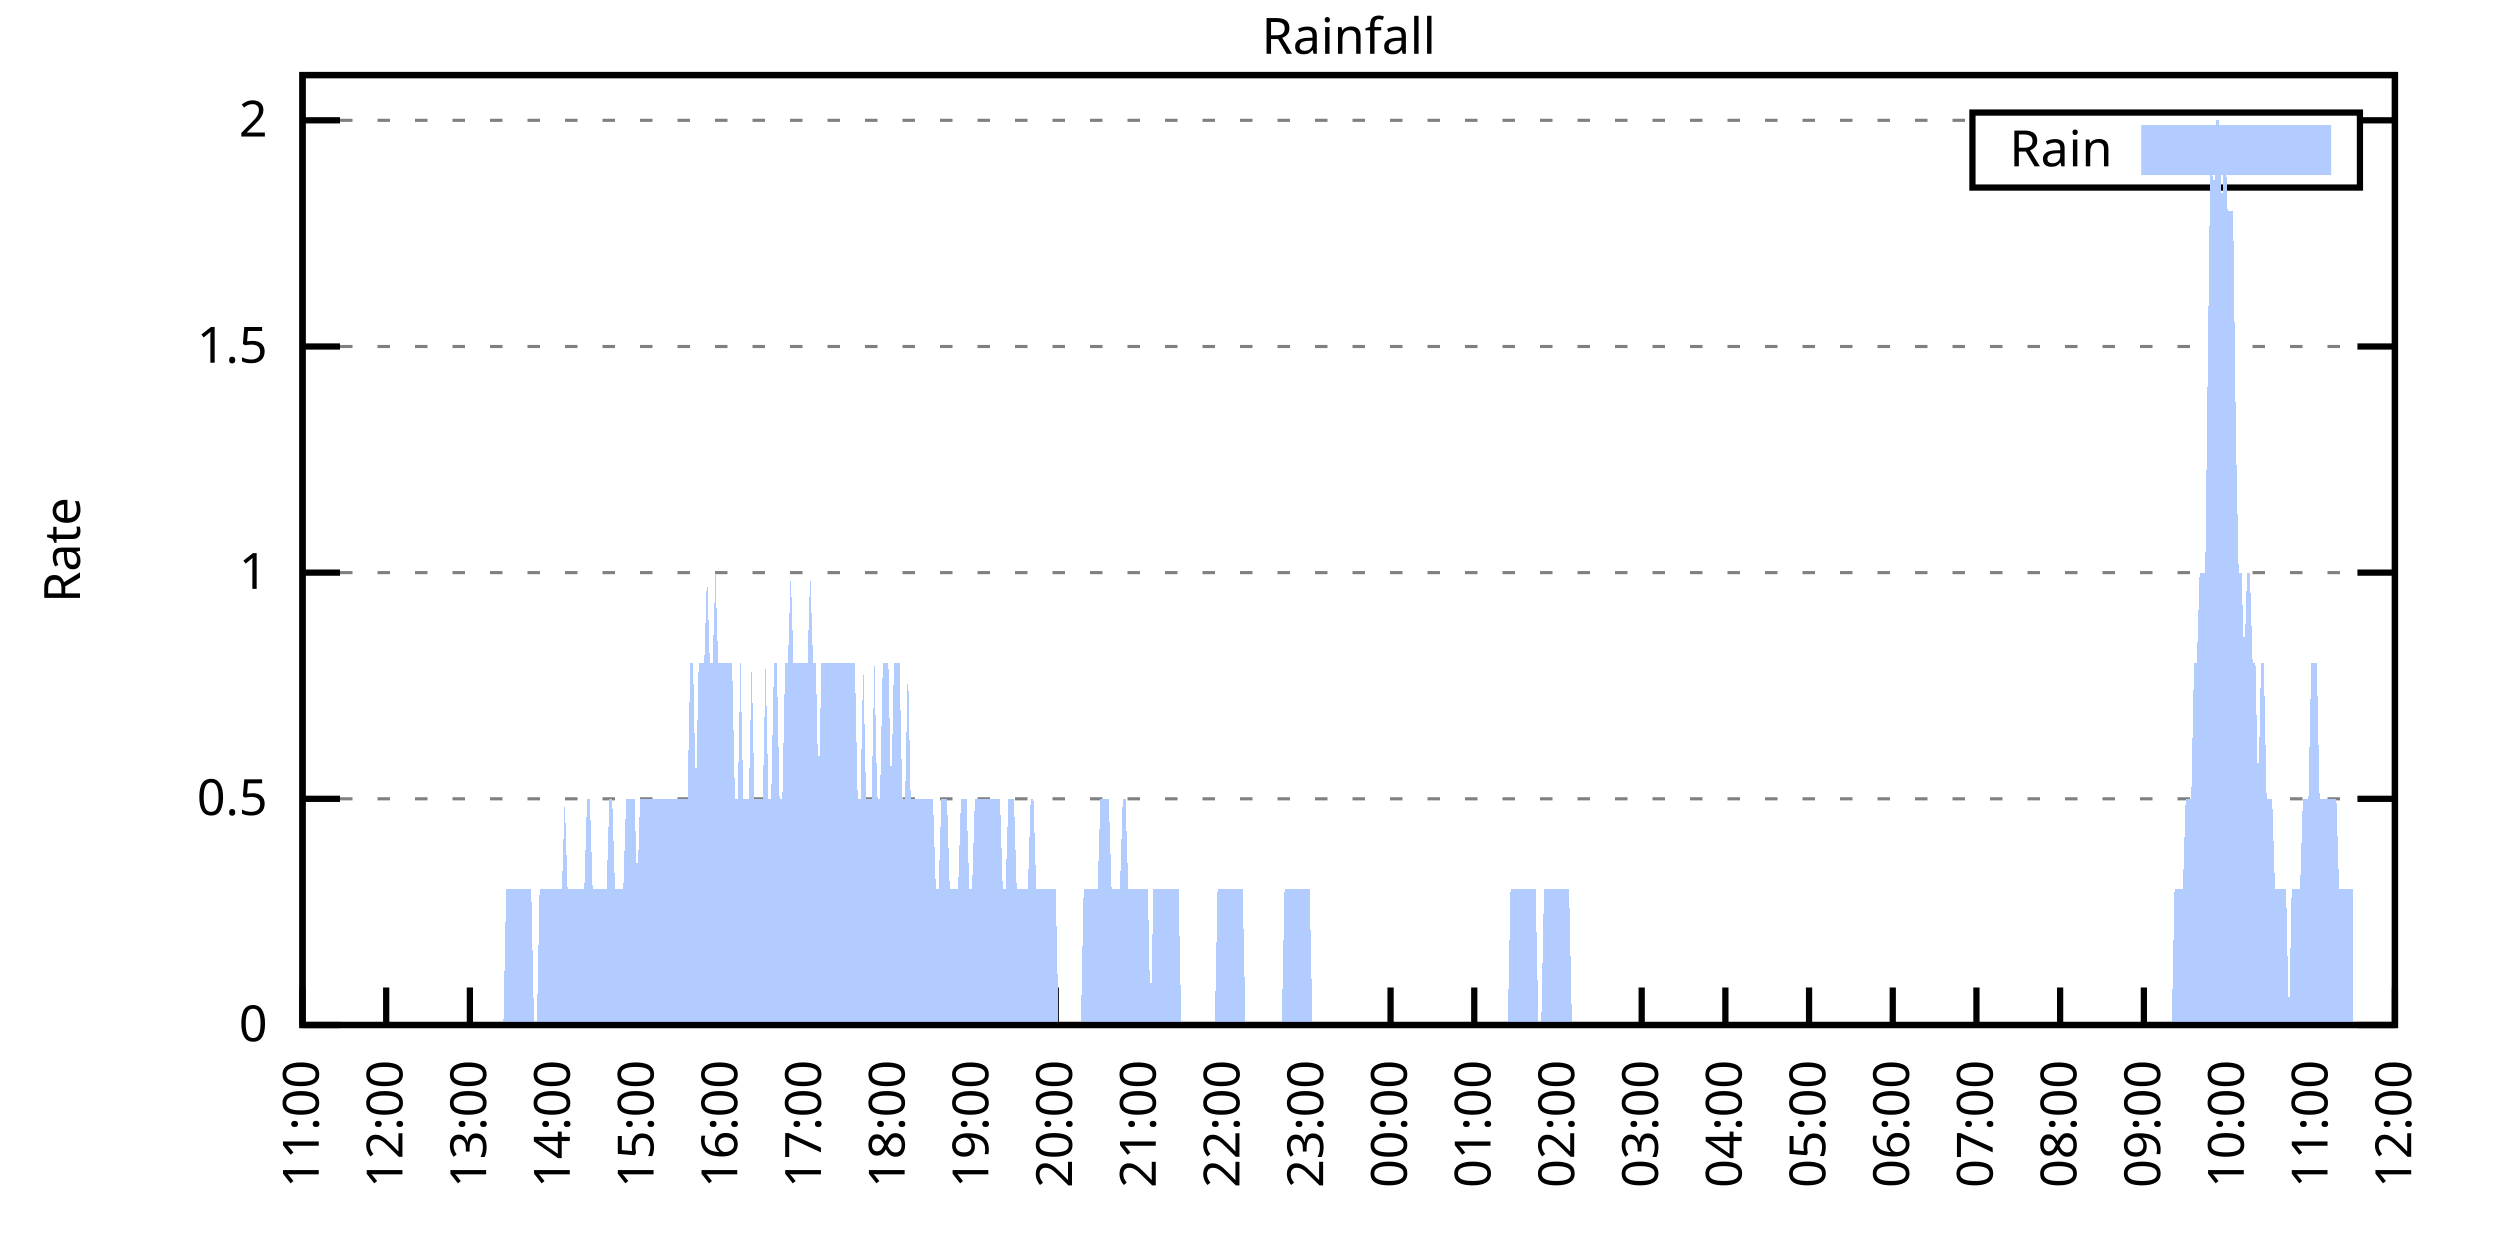
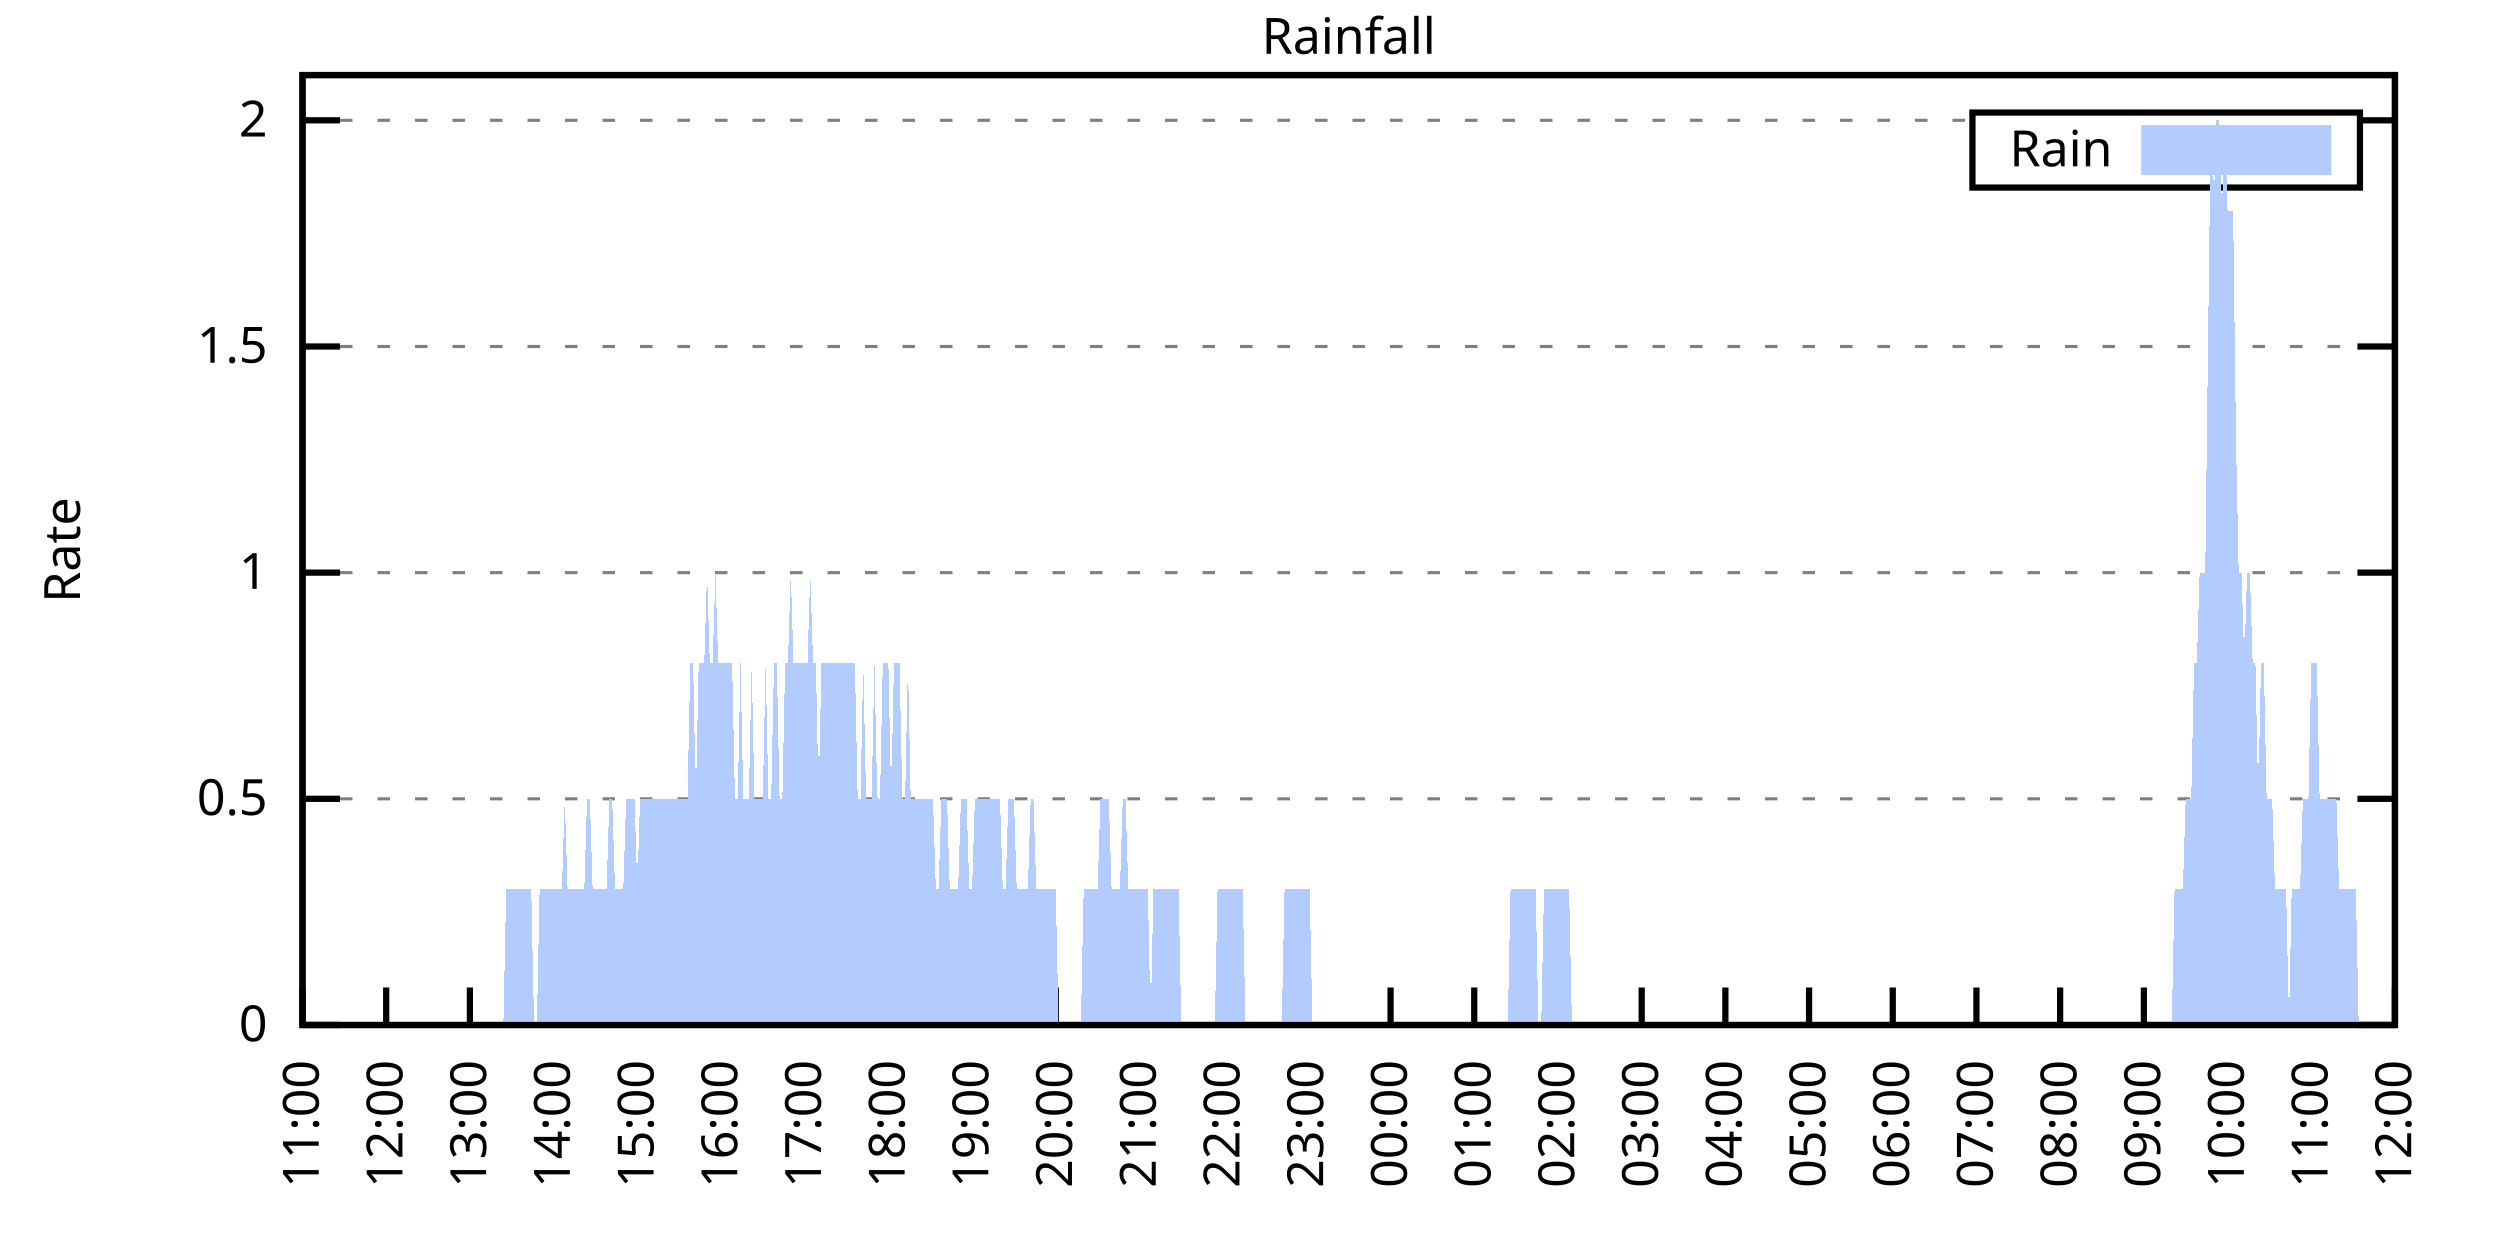
<svg xmlns="http://www.w3.org/2000/svg" xmlns:xlink="http://www.w3.org/1999/xlink" width="400" height="200" viewBox="0 0 400 200">
  <g id="gnuplot_canvas">
    <rect x="0" y="0" width="400" height="200" fill="none" />
    <defs>
      <circle id="gpDot" r="0.5" stroke-width="0.5" stroke="currentColor" />
      <path id="gpPt0" stroke-width="0.333" stroke="currentColor" d="M-1,0 h2 M0,-1 v2" />
      <path id="gpPt1" stroke-width="0.333" stroke="currentColor" d="M-1,-1 L1,1 M1,-1 L-1,1" />
      <path id="gpPt2" stroke-width="0.333" stroke="currentColor" d="M-1,0 L1,0 M0,-1 L0,1 M-1,-1 L1,1 M-1,1 L1,-1" />
      <rect id="gpPt3" stroke-width="0.333" stroke="currentColor" x="-1" y="-1" width="2" height="2" />
      <rect id="gpPt4" stroke-width="0.333" stroke="currentColor" fill="currentColor" x="-1" y="-1" width="2" height="2" />
      <circle id="gpPt5" stroke-width="0.333" stroke="currentColor" cx="0" cy="0" r="1" />
      <use xlink:href="#gpPt5" id="gpPt6" fill="currentColor" stroke="none" />
      <path id="gpPt7" stroke-width="0.333" stroke="currentColor" d="M0,-1.33 L-1.33,0.67 L1.33,0.67 z" />
      <use xlink:href="#gpPt7" id="gpPt8" fill="currentColor" stroke="none" />
      <use xlink:href="#gpPt7" id="gpPt9" stroke="currentColor" transform="rotate(180)" />
      <use xlink:href="#gpPt9" id="gpPt10" fill="currentColor" stroke="none" />
      <use xlink:href="#gpPt3" id="gpPt11" stroke="currentColor" transform="rotate(45)" />
      <use xlink:href="#gpPt11" id="gpPt12" fill="currentColor" stroke="none" />
      <path id="gpPt13" stroke-width="0.333" stroke="currentColor" d="M0,1.330 L1.265,0.411 L0.782,-1.067 L-0.782,-1.076 L-1.265,0.411 z" />
      <use xlink:href="#gpPt13" id="gpPt14" fill="currentColor" stroke="none" />
      <filter id="textbox" filterUnits="objectBoundingBox" x="0" y="0" height="1" width="1">
        <feFlood flood-color="white" flood-opacity="1" result="bgnd" />
        <feComposite in="SourceGraphic" in2="bgnd" operator="atop" />
      </filter>
      <filter id="greybox" filterUnits="objectBoundingBox" x="0" y="0" height="1" width="1">
        <feFlood flood-color="lightgrey" flood-opacity="1" result="grey" />
        <feComposite in="SourceGraphic" in2="grey" operator="atop" />
      </filter>
    </defs>
    <g fill="none" color="white" stroke="currentColor" stroke-width="1.00" stroke-linecap="butt" stroke-linejoin="miter">
</g>
    <g fill="none" color="black" stroke="currentColor" stroke-width="1.00" stroke-linecap="butt" stroke-linejoin="miter">
      <g stroke="none" shape-rendering="crispEdges">
        <polygon fill="rgb(255, 255, 255)" points="48.40,164.00 383.18,164.00 383.18,12.02 48.40,12.02 " />
      </g>
    </g>
    <g fill="none" color="black" stroke="currentColor" stroke-width="1.00" stroke-linecap="butt" stroke-linejoin="miter">
</g>
    <g fill="none" color="black" stroke="black" stroke-width="0.50" stroke-linecap="butt" stroke-linejoin="miter">
</g>
    <g fill="none" color="gray" stroke="currentColor" stroke-width="0.50" stroke-linecap="butt" stroke-linejoin="miter">
      <path stroke="gray" stroke-dasharray="2,4" class="gridline" d="M48.40,164.00 L383.19,164.00  " />
    </g>
    <g fill="none" color="gray" stroke="gray" stroke-width="1.00" stroke-linecap="butt" stroke-linejoin="miter">
</g>
    <g fill="none" color="black" stroke="currentColor" stroke-width="1.00" stroke-linecap="butt" stroke-linejoin="miter">
      <path stroke="black" d="M48.40,164.00 L54.40,164.00 M383.19,164.00 L377.19,164.00  " />
      <g transform="translate(42.80,166.60)" stroke="none" fill="black" font-family="Sans" font-size="8.00" text-anchor="end">
        <text>
          <tspan font-family="Sans"> 0</tspan>
        </text>
      </g>
    </g>
    <g fill="none" color="black" stroke="currentColor" stroke-width="1.00" stroke-linecap="butt" stroke-linejoin="miter">
</g>
    <g fill="none" color="black" stroke="black" stroke-width="0.50" stroke-linecap="butt" stroke-linejoin="miter">
</g>
    <g fill="none" color="gray" stroke="currentColor" stroke-width="0.50" stroke-linecap="butt" stroke-linejoin="miter">
      <path stroke="gray" stroke-dasharray="2,4" class="gridline" d="M48.40,127.81 L383.19,127.81  " />
    </g>
    <g fill="none" color="gray" stroke="gray" stroke-width="1.00" stroke-linecap="butt" stroke-linejoin="miter">
</g>
    <g fill="none" color="black" stroke="currentColor" stroke-width="1.00" stroke-linecap="butt" stroke-linejoin="miter">
      <path stroke="black" d="M48.40,127.81 L54.40,127.81 M383.19,127.81 L377.19,127.81  " />
      <g transform="translate(42.80,130.41)" stroke="none" fill="black" font-family="Sans" font-size="8.00" text-anchor="end">
        <text>
          <tspan font-family="Sans"> 0.5</tspan>
        </text>
      </g>
    </g>
    <g fill="none" color="black" stroke="currentColor" stroke-width="1.00" stroke-linecap="butt" stroke-linejoin="miter">
</g>
    <g fill="none" color="black" stroke="black" stroke-width="0.50" stroke-linecap="butt" stroke-linejoin="miter">
</g>
    <g fill="none" color="gray" stroke="currentColor" stroke-width="0.50" stroke-linecap="butt" stroke-linejoin="miter">
      <path stroke="gray" stroke-dasharray="2,4" class="gridline" d="M48.40,91.62 L383.19,91.62  " />
    </g>
    <g fill="none" color="gray" stroke="gray" stroke-width="1.00" stroke-linecap="butt" stroke-linejoin="miter">
</g>
    <g fill="none" color="black" stroke="currentColor" stroke-width="1.00" stroke-linecap="butt" stroke-linejoin="miter">
      <path stroke="black" d="M48.40,91.62 L54.40,91.62 M383.19,91.62 L377.19,91.62  " />
      <g transform="translate(42.80,94.22)" stroke="none" fill="black" font-family="Sans" font-size="8.00" text-anchor="end">
        <text>
          <tspan font-family="Sans"> 1</tspan>
        </text>
      </g>
    </g>
    <g fill="none" color="black" stroke="currentColor" stroke-width="1.00" stroke-linecap="butt" stroke-linejoin="miter">
</g>
    <g fill="none" color="black" stroke="black" stroke-width="0.50" stroke-linecap="butt" stroke-linejoin="miter">
</g>
    <g fill="none" color="gray" stroke="currentColor" stroke-width="0.50" stroke-linecap="butt" stroke-linejoin="miter">
      <path stroke="gray" stroke-dasharray="2,4" class="gridline" d="M48.40,55.44 L383.19,55.44  " />
    </g>
    <g fill="none" color="gray" stroke="gray" stroke-width="1.00" stroke-linecap="butt" stroke-linejoin="miter">
</g>
    <g fill="none" color="black" stroke="currentColor" stroke-width="1.00" stroke-linecap="butt" stroke-linejoin="miter">
      <path stroke="black" d="M48.40,55.44 L54.40,55.44 M383.19,55.44 L377.19,55.44  " />
      <g transform="translate(42.80,58.04)" stroke="none" fill="black" font-family="Sans" font-size="8.00" text-anchor="end">
        <text>
          <tspan font-family="Sans"> 1.5</tspan>
        </text>
      </g>
    </g>
    <g fill="none" color="black" stroke="currentColor" stroke-width="1.00" stroke-linecap="butt" stroke-linejoin="miter">
</g>
    <g fill="none" color="black" stroke="black" stroke-width="0.50" stroke-linecap="butt" stroke-linejoin="miter">
</g>
    <g fill="none" color="gray" stroke="currentColor" stroke-width="0.50" stroke-linecap="butt" stroke-linejoin="miter">
      <path stroke="gray" stroke-dasharray="2,4" class="gridline" d="M48.40,19.25 L315.59,19.25 M377.59,19.25 L383.19,19.25  " />
    </g>
    <g fill="none" color="gray" stroke="gray" stroke-width="1.00" stroke-linecap="butt" stroke-linejoin="miter">
</g>
    <g fill="none" color="black" stroke="currentColor" stroke-width="1.00" stroke-linecap="butt" stroke-linejoin="miter">
      <path stroke="black" d="M48.40,19.25 L54.40,19.25 M383.19,19.25 L377.19,19.25  " />
      <g transform="translate(42.80,21.85)" stroke="none" fill="black" font-family="Sans" font-size="8.00" text-anchor="end">
        <text>
          <tspan font-family="Sans"> 2</tspan>
        </text>
      </g>
    </g>
    <g fill="none" color="black" stroke="currentColor" stroke-width="1.00" stroke-linecap="butt" stroke-linejoin="miter">
      <path stroke="black" d="M48.40,164.00 L48.40,158.00  " />
      <g transform="translate(51.00,169.60) rotate(270.00)" stroke="none" fill="black" font-family="Sans" font-size="8.00" text-anchor="end">
        <text>
          <tspan font-family="Sans">11:00</tspan>
        </text>
      </g>
    </g>
    <g fill="none" color="black" stroke="currentColor" stroke-width="1.00" stroke-linecap="butt" stroke-linejoin="miter">
      <path stroke="black" d="M61.79,164.00 L61.79,158.00  " />
      <g transform="translate(64.39,169.60) rotate(270.00)" stroke="none" fill="black" font-family="Sans" font-size="8.00" text-anchor="end">
        <text>
          <tspan font-family="Sans">12:00</tspan>
        </text>
      </g>
    </g>
    <g fill="none" color="black" stroke="currentColor" stroke-width="1.00" stroke-linecap="butt" stroke-linejoin="miter">
      <path stroke="black" d="M75.18,164.00 L75.18,158.00  " />
      <g transform="translate(77.78,169.60) rotate(270.00)" stroke="none" fill="black" font-family="Sans" font-size="8.00" text-anchor="end">
        <text>
          <tspan font-family="Sans">13:00</tspan>
        </text>
      </g>
    </g>
    <g fill="none" color="black" stroke="currentColor" stroke-width="1.00" stroke-linecap="butt" stroke-linejoin="miter">
      <path stroke="black" d="M88.57,164.00 L88.57,158.00  " />
      <g transform="translate(91.17,169.60) rotate(270.00)" stroke="none" fill="black" font-family="Sans" font-size="8.00" text-anchor="end">
        <text>
          <tspan font-family="Sans">14:00</tspan>
        </text>
      </g>
    </g>
    <g fill="none" color="black" stroke="currentColor" stroke-width="1.00" stroke-linecap="butt" stroke-linejoin="miter">
      <path stroke="black" d="M101.97,164.00 L101.97,158.00  " />
      <g transform="translate(104.57,169.60) rotate(270.00)" stroke="none" fill="black" font-family="Sans" font-size="8.00" text-anchor="end">
        <text>
          <tspan font-family="Sans">15:00</tspan>
        </text>
      </g>
    </g>
    <g fill="none" color="black" stroke="currentColor" stroke-width="1.00" stroke-linecap="butt" stroke-linejoin="miter">
      <path stroke="black" d="M115.36,164.00 L115.36,158.00  " />
      <g transform="translate(117.96,169.60) rotate(270.00)" stroke="none" fill="black" font-family="Sans" font-size="8.00" text-anchor="end">
        <text>
          <tspan font-family="Sans">16:00</tspan>
        </text>
      </g>
    </g>
    <g fill="none" color="black" stroke="currentColor" stroke-width="1.00" stroke-linecap="butt" stroke-linejoin="miter">
      <path stroke="black" d="M128.75,164.00 L128.75,158.00  " />
      <g transform="translate(131.35,169.60) rotate(270.00)" stroke="none" fill="black" font-family="Sans" font-size="8.00" text-anchor="end">
        <text>
          <tspan font-family="Sans">17:00</tspan>
        </text>
      </g>
    </g>
    <g fill="none" color="black" stroke="currentColor" stroke-width="1.00" stroke-linecap="butt" stroke-linejoin="miter">
      <path stroke="black" d="M142.14,164.00 L142.14,158.00  " />
      <g transform="translate(144.74,169.60) rotate(270.00)" stroke="none" fill="black" font-family="Sans" font-size="8.00" text-anchor="end">
        <text>
          <tspan font-family="Sans">18:00</tspan>
        </text>
      </g>
    </g>
    <g fill="none" color="black" stroke="currentColor" stroke-width="1.00" stroke-linecap="butt" stroke-linejoin="miter">
      <path stroke="black" d="M155.53,164.00 L155.53,158.00  " />
      <g transform="translate(158.13,169.60) rotate(270.00)" stroke="none" fill="black" font-family="Sans" font-size="8.00" text-anchor="end">
        <text>
          <tspan font-family="Sans">19:00</tspan>
        </text>
      </g>
    </g>
    <g fill="none" color="black" stroke="currentColor" stroke-width="1.00" stroke-linecap="butt" stroke-linejoin="miter">
      <path stroke="black" d="M168.92,164.00 L168.92,158.00  " />
      <g transform="translate(171.52,169.60) rotate(270.00)" stroke="none" fill="black" font-family="Sans" font-size="8.00" text-anchor="end">
        <text>
          <tspan font-family="Sans">20:00</tspan>
        </text>
      </g>
    </g>
    <g fill="none" color="black" stroke="currentColor" stroke-width="1.00" stroke-linecap="butt" stroke-linejoin="miter">
      <path stroke="black" d="M182.32,164.00 L182.32,158.00  " />
      <g transform="translate(184.92,169.60) rotate(270.00)" stroke="none" fill="black" font-family="Sans" font-size="8.00" text-anchor="end">
        <text>
          <tspan font-family="Sans">21:00</tspan>
        </text>
      </g>
    </g>
    <g fill="none" color="black" stroke="currentColor" stroke-width="1.00" stroke-linecap="butt" stroke-linejoin="miter">
      <path stroke="black" d="M195.71,164.00 L195.71,158.00  " />
      <g transform="translate(198.31,169.60) rotate(270.00)" stroke="none" fill="black" font-family="Sans" font-size="8.00" text-anchor="end">
        <text>
          <tspan font-family="Sans">22:00</tspan>
        </text>
      </g>
    </g>
    <g fill="none" color="black" stroke="currentColor" stroke-width="1.00" stroke-linecap="butt" stroke-linejoin="miter">
      <path stroke="black" d="M209.10,164.00 L209.10,158.00  " />
      <g transform="translate(211.70,169.60) rotate(270.00)" stroke="none" fill="black" font-family="Sans" font-size="8.00" text-anchor="end">
        <text>
          <tspan font-family="Sans">23:00</tspan>
        </text>
      </g>
    </g>
    <g fill="none" color="black" stroke="currentColor" stroke-width="1.00" stroke-linecap="butt" stroke-linejoin="miter">
      <path stroke="black" d="M222.49,164.00 L222.49,158.00  " />
      <g transform="translate(225.09,169.60) rotate(270.00)" stroke="none" fill="black" font-family="Sans" font-size="8.00" text-anchor="end">
        <text>
          <tspan font-family="Sans">00:00</tspan>
        </text>
      </g>
    </g>
    <g fill="none" color="black" stroke="currentColor" stroke-width="1.00" stroke-linecap="butt" stroke-linejoin="miter">
      <path stroke="black" d="M235.88,164.00 L235.88,158.00  " />
      <g transform="translate(238.48,169.60) rotate(270.00)" stroke="none" fill="black" font-family="Sans" font-size="8.00" text-anchor="end">
        <text>
          <tspan font-family="Sans">01:00</tspan>
        </text>
      </g>
    </g>
    <g fill="none" color="black" stroke="currentColor" stroke-width="1.00" stroke-linecap="butt" stroke-linejoin="miter">
      <path stroke="black" d="M249.27,164.00 L249.27,158.00  " />
      <g transform="translate(251.87,169.60) rotate(270.00)" stroke="none" fill="black" font-family="Sans" font-size="8.00" text-anchor="end">
        <text>
          <tspan font-family="Sans">02:00</tspan>
        </text>
      </g>
    </g>
    <g fill="none" color="black" stroke="currentColor" stroke-width="1.00" stroke-linecap="butt" stroke-linejoin="miter">
      <path stroke="black" d="M262.67,164.00 L262.67,158.00  " />
      <g transform="translate(265.27,169.60) rotate(270.00)" stroke="none" fill="black" font-family="Sans" font-size="8.00" text-anchor="end">
        <text>
          <tspan font-family="Sans">03:00</tspan>
        </text>
      </g>
    </g>
    <g fill="none" color="black" stroke="currentColor" stroke-width="1.00" stroke-linecap="butt" stroke-linejoin="miter">
      <path stroke="black" d="M276.06,164.00 L276.06,158.00  " />
      <g transform="translate(278.66,169.60) rotate(270.00)" stroke="none" fill="black" font-family="Sans" font-size="8.00" text-anchor="end">
        <text>
          <tspan font-family="Sans">04:00</tspan>
        </text>
      </g>
    </g>
    <g fill="none" color="black" stroke="currentColor" stroke-width="1.00" stroke-linecap="butt" stroke-linejoin="miter">
      <path stroke="black" d="M289.45,164.00 L289.45,158.00  " />
      <g transform="translate(292.05,169.60) rotate(270.00)" stroke="none" fill="black" font-family="Sans" font-size="8.00" text-anchor="end">
        <text>
          <tspan font-family="Sans">05:00</tspan>
        </text>
      </g>
    </g>
    <g fill="none" color="black" stroke="currentColor" stroke-width="1.00" stroke-linecap="butt" stroke-linejoin="miter">
      <path stroke="black" d="M302.84,164.00 L302.84,158.00  " />
      <g transform="translate(305.44,169.60) rotate(270.00)" stroke="none" fill="black" font-family="Sans" font-size="8.00" text-anchor="end">
        <text>
          <tspan font-family="Sans">06:00</tspan>
        </text>
      </g>
    </g>
    <g fill="none" color="black" stroke="currentColor" stroke-width="1.00" stroke-linecap="butt" stroke-linejoin="miter">
      <path stroke="black" d="M316.23,164.00 L316.23,158.00  " />
      <g transform="translate(318.83,169.60) rotate(270.00)" stroke="none" fill="black" font-family="Sans" font-size="8.00" text-anchor="end">
        <text>
          <tspan font-family="Sans">07:00</tspan>
        </text>
      </g>
    </g>
    <g fill="none" color="black" stroke="currentColor" stroke-width="1.00" stroke-linecap="butt" stroke-linejoin="miter">
      <path stroke="black" d="M329.62,164.00 L329.62,158.00  " />
      <g transform="translate(332.22,169.60) rotate(270.00)" stroke="none" fill="black" font-family="Sans" font-size="8.00" text-anchor="end">
        <text>
          <tspan font-family="Sans">08:00</tspan>
        </text>
      </g>
    </g>
    <g fill="none" color="black" stroke="currentColor" stroke-width="1.00" stroke-linecap="butt" stroke-linejoin="miter">
      <path stroke="black" d="M343.02,164.00 L343.02,158.00  " />
      <g transform="translate(345.62,169.60) rotate(270.00)" stroke="none" fill="black" font-family="Sans" font-size="8.00" text-anchor="end">
        <text>
          <tspan font-family="Sans">09:00</tspan>
        </text>
      </g>
    </g>
    <g fill="none" color="black" stroke="currentColor" stroke-width="1.00" stroke-linecap="butt" stroke-linejoin="miter">
      <path stroke="black" d="M356.41,164.00 L356.41,158.00  " />
      <g transform="translate(359.01,169.60) rotate(270.00)" stroke="none" fill="black" font-family="Sans" font-size="8.00" text-anchor="end">
        <text>
          <tspan font-family="Sans">10:00</tspan>
        </text>
      </g>
    </g>
    <g fill="none" color="black" stroke="currentColor" stroke-width="1.00" stroke-linecap="butt" stroke-linejoin="miter">
      <path stroke="black" d="M369.80,164.00 L369.80,158.00  " />
      <g transform="translate(372.40,169.60) rotate(270.00)" stroke="none" fill="black" font-family="Sans" font-size="8.00" text-anchor="end">
        <text>
          <tspan font-family="Sans">11:00</tspan>
        </text>
      </g>
    </g>
    <g fill="none" color="black" stroke="currentColor" stroke-width="1.00" stroke-linecap="butt" stroke-linejoin="miter">
      <path stroke="black" d="M383.19,164.00 L383.19,158.00  " />
      <g transform="translate(385.79,169.60) rotate(270.00)" stroke="none" fill="black" font-family="Sans" font-size="8.00" text-anchor="end">
        <text>
          <tspan font-family="Sans">12:00</tspan>
        </text>
      </g>
    </g>
    <g fill="none" color="black" stroke="currentColor" stroke-width="1.00" stroke-linecap="butt" stroke-linejoin="miter">
</g>
    <g fill="none" color="black" stroke="currentColor" stroke-width="1.00" stroke-linecap="butt" stroke-linejoin="miter">
      <path stroke="black" d="M48.40,12.01 L48.40,164.00 L383.19,164.00 L383.19,12.01 L48.40,12.01 Z  " />
    </g>
    <g fill="none" color="black" stroke="currentColor" stroke-width="1.00" stroke-linecap="butt" stroke-linejoin="miter">
</g>
    <g fill="none" color="black" stroke="currentColor" stroke-width="1.00" stroke-linecap="butt" stroke-linejoin="miter">
      <path stroke="black" d="M315.59,30.01 L315.59,18.01 L377.59,18.01 L377.59,30.01 L315.59,30.01 Z  " />
    </g>
    <g id="Rainfall_plot_1">
      <g fill="none" color="white" stroke="black" stroke-width="2.00" stroke-linecap="butt" stroke-linejoin="miter">
</g>
      <g fill="none" color="black" stroke="currentColor" stroke-width="2.00" stroke-linecap="butt" stroke-linejoin="miter">
        <g transform="translate(337.99,26.61)" stroke="none" fill="black" font-family="Sans" font-size="8.00" text-anchor="end">
          <text>
            <tspan font-family="Sans">Rain</tspan>
          </text>
        </g>
      </g>
      <g fill="none" color="black" stroke="currentColor" stroke-width="2.00" stroke-linecap="butt" stroke-linejoin="miter">
        <g stroke="none" shape-rendering="crispEdges">
          <polygon fill="rgb(178, 204, 255)" points="343.59,27.01 371.99,27.01 371.99,21.01 343.59,21.01 " />
        </g>
        <path stroke="rgb(178, 204, 255)" d="M343.59,27.01 L371.99,27.01 L371.99,21.01 L343.59,21.01 L343.59,27.01 Z  " />
      </g>
      <g fill="none" color="black" stroke="currentColor" stroke-width="2.00" stroke-linecap="butt" stroke-linejoin="miter">
        <g stroke="none" shape-rendering="crispEdges">
-           <polygon fill="rgb(178, 204, 255)" points="55.54,164.00 55.99,164.00 56.43,164.00 56.88,164.00 57.33,164.00 57.77,164.00 58.22,164.00 58.67,164.00 59.11,164.00 59.56,164.00 60.01,164.00 60.45,164.00 60.90,164.00 61.35,164.00 61.79,164.00 62.24,164.00 62.68,164.00 63.13,164.00 63.58,164.00 64.02,164.00 64.47,164.00 64.92,164.00 65.36,164.00 65.81,164.00 66.26,164.00 66.70,164.00 67.15,164.00 67.59,164.00 68.04,164.00 68.49,164.00 68.93,164.00 69.38,164.00 69.83,164.00 70.27,164.00 70.72,164.00 71.17,164.00 71.61,164.00 72.06,164.00 72.50,164.00 72.95,164.00 73.40,164.00 73.84,164.00 74.29,164.00 74.74,164.00 75.18,164.00 75.63,164.00 76.08,164.00 76.52,164.00 76.97,164.00 77.42,164.00 77.86,164.00 78.31,164.00 78.75,164.00 79.20,164.00 79.65,164.00 80.09,164.00 80.54,164.00 80.99,142.29 81.43,142.29 81.88,142.29 82.33,142.29 82.77,142.29 83.22,142.29 83.66,142.29 84.11,142.29 84.56,142.29 85.00,142.29 85.45,164.00 85.90,164.00 86.34,142.29 86.79,142.29 87.24,142.29 87.68,142.29 88.13,142.29 88.57,142.29 89.02,142.29 89.47,142.29 89.91,142.29 90.36,127.81 90.81,142.29 91.25,142.29 91.70,142.29 92.15,142.29 92.59,142.29 93.04,142.29 93.49,142.29 93.93,127.81 94.38,127.81 94.82,142.29 95.27,142.29 95.72,142.29 96.16,142.29 96.61,142.29 97.06,142.29 97.50,127.81 97.95,127.81 98.40,142.29 98.84,142.29 99.29,142.29 99.73,142.29 100.18,127.81 100.63,127.81 101.07,127.81 101.52,127.81 101.97,142.29 102.41,127.81 102.86,127.81 103.31,127.81 103.75,127.81 104.20,127.81 104.64,127.81 105.09,127.81 105.54,127.81 105.98,127.81 106.43,127.81 106.88,127.81 107.32,127.81 107.77,127.81 108.22,127.81 108.66,127.81 109.11,127.81 109.55,127.81 110.00,127.81 110.45,106.10 110.89,106.10 111.34,127.81 111.79,106.10 112.23,106.10 112.68,106.10 113.13,91.62 113.57,106.10 114.02,106.10 114.47,91.62 114.91,106.10 115.36,106.10 115.80,106.10 116.25,106.10 116.70,106.10 117.14,106.10 117.59,127.81 118.04,127.81 118.48,106.10 118.93,127.81 119.38,127.81 119.82,127.81 120.27,106.10 120.71,127.81 121.16,127.81 121.61,127.81 122.05,127.81 122.50,106.10 122.95,127.81 123.39,127.81 123.84,106.10 124.29,106.10 124.73,127.81 125.18,127.81 125.62,106.10 126.07,106.10 126.52,91.62 126.96,106.10 127.41,106.10 127.86,106.10 128.30,106.10 128.75,106.10 129.20,106.10 129.64,91.62 130.09,106.10 130.54,106.10 130.98,127.81 131.43,106.10 131.87,106.10 132.32,106.10 132.77,106.10 133.21,106.10 133.66,106.10 134.11,106.10 134.55,106.10 135.00,106.10 135.45,106.10 135.89,106.10 136.34,106.10 136.78,106.10 137.23,127.81 137.68,127.81 138.12,106.10 138.57,127.81 139.02,127.81 139.46,127.81 139.91,106.10 140.36,127.81 140.80,127.81 141.25,106.10 141.69,106.10 142.14,106.10 142.59,127.81 143.03,106.10 143.48,106.10 143.93,106.10 144.37,127.81 144.82,127.81 145.27,106.10 145.71,127.81 146.16,127.81 146.61,127.81 147.05,127.81 147.50,127.81 147.94,127.81 148.39,127.81 148.84,127.81 149.28,127.81 149.73,142.29 150.18,142.29 150.62,127.81 151.07,127.81 151.52,127.81 151.96,142.29 152.41,142.29 152.85,142.29 153.30,142.29 153.75,127.81 154.19,127.81 154.64,127.81 155.09,142.29 155.53,142.29 155.98,127.81 156.43,127.81 156.87,127.81 157.32,127.81 157.76,127.81 158.21,127.81 158.66,127.81 159.10,127.81 159.55,127.81 160.00,127.81 160.44,142.29 160.89,142.29 161.34,127.81 161.78,127.81 162.23,127.81 162.67,142.29 163.12,142.29 163.57,142.29 164.01,142.29 164.46,142.29 164.91,127.81 165.35,127.81 165.80,142.29 166.25,142.29 166.69,142.29 167.14,142.29 167.59,142.29 168.03,142.29 168.48,142.29 168.92,142.29 169.37,164.00 169.82,164.00 170.26,164.00 170.71,164.00 171.16,164.00 171.60,164.00 172.05,164.00 172.50,164.00 172.94,164.00 173.39,142.29 173.83,142.29 174.28,142.29 174.73,142.29 175.17,142.29 175.62,142.29 176.07,127.81 176.51,127.81 176.96,127.81 177.41,127.81 177.85,142.29 178.30,142.29 178.74,142.29 179.19,142.29 179.64,127.81 180.08,127.81 180.53,142.29 180.98,142.29 181.42,142.29 181.87,142.29 182.32,142.29 182.76,142.29 183.21,142.29 183.66,142.29 184.10,164.00 184.55,142.29 184.99,142.29 185.44,142.29 185.89,142.29 186.33,142.29 186.78,142.29 187.23,142.29 187.67,142.29 188.12,142.29 188.57,142.29 189.01,164.00 189.46,164.00 189.90,164.00 190.35,164.00 190.80,164.00 191.24,164.00 191.69,164.00 192.14,164.00 192.58,164.00 193.03,164.00 193.48,164.00 193.92,164.00 194.37,164.00 194.81,142.29 195.26,142.29 195.71,142.29 196.15,142.29 196.60,142.29 197.05,142.29 197.49,142.29 197.94,142.29 198.39,142.29 198.83,142.29 199.28,164.00 199.73,164.00 200.17,164.00 200.62,164.00 201.06,164.00 201.51,164.00 201.96,164.00 202.40,164.00 202.85,164.00 203.30,164.00 203.74,164.00 204.19,164.00 204.64,164.00 205.08,164.00 205.53,142.29 205.97,142.29 206.42,142.29 206.87,142.29 207.31,142.29 207.76,142.29 208.21,142.29 208.65,142.29 209.10,142.29 209.55,142.29 209.99,164.00 210.44,164.00 210.88,164.00 211.33,164.00 211.78,164.00 212.22,164.00 212.67,164.00 213.12,164.00 213.56,164.00 214.01,164.00 214.46,164.00 214.90,164.00 215.35,164.00 215.80,164.00 216.24,164.00 216.69,164.00 217.13,164.00 217.58,164.00 218.03,164.00 218.47,164.00 218.92,164.00 219.37,164.00 219.81,164.00 220.26,164.00 220.71,164.00 221.15,164.00 221.60,164.00 222.04,164.00 222.49,164.00 222.94,164.00 223.38,164.00 223.83,164.00 224.28,164.00 224.72,164.00 225.17,164.00 225.62,164.00 226.06,164.00 226.51,164.00 226.95,164.00 227.40,164.00 227.85,164.00 228.29,164.00 228.74,164.00 229.19,164.00 229.63,164.00 230.08,164.00 230.53,164.00 230.97,164.00 231.42,164.00 231.86,164.00 232.31,164.00 232.76,164.00 233.20,164.00 233.65,164.00 234.10,164.00 234.54,164.00 234.99,164.00 235.44,164.00 235.88,164.00 236.33,164.00 236.78,164.00 237.22,164.00 237.67,164.00 238.11,164.00 238.56,164.00 239.01,164.00 239.45,164.00 239.90,164.00 240.35,164.00 240.79,164.00 241.24,164.00 241.69,142.29 242.13,142.29 242.58,142.29 243.02,142.29 243.47,142.29 243.92,142.29 244.36,142.29 244.81,142.29 245.26,142.29 245.70,142.29 246.15,164.00 246.60,164.00 247.04,142.29 247.49,142.29 247.93,142.29 248.38,142.29 248.83,142.29 249.27,142.29 249.72,142.29 250.17,142.29 250.61,142.29 251.06,142.29 251.51,164.00 251.95,164.00 252.40,164.00 252.85,164.00 253.29,164.00 253.74,164.00 254.18,164.00 254.63,164.00 255.08,164.00 255.52,164.00 255.97,164.00 256.42,164.00 256.86,164.00 257.31,164.00 257.76,164.00 258.20,164.00 258.65,164.00 259.09,164.00 259.54,164.00 259.99,164.00 260.43,164.00 260.88,164.00 261.33,164.00 261.77,164.00 262.22,164.00 262.67,164.00 263.11,164.00 263.56,164.00 264.00,164.00 264.45,164.00 264.90,164.00 265.34,164.00 265.79,164.00 266.24,164.00 266.68,164.00 267.13,164.00 267.58,164.00 268.02,164.00 268.47,164.00 268.92,164.00 269.36,164.00 269.81,164.00 270.25,164.00 270.70,164.00 271.15,164.00 271.59,164.00 272.04,164.00 272.49,164.00 272.93,164.00 273.38,164.00 273.83,164.00 274.27,164.00 274.72,164.00 275.16,164.00 275.61,164.00 276.06,164.00 276.50,164.00 276.95,164.00 277.40,164.00 277.84,164.00 278.29,164.00 278.74,164.00 279.18,164.00 279.63,164.00 280.07,164.00 280.52,164.00 280.97,164.00 281.41,164.00 281.86,164.00 282.31,164.00 282.75,164.00 283.20,164.00 283.65,164.00 284.09,164.00 284.54,164.00 284.98,164.00 285.43,164.00 285.88,164.00 286.32,164.00 286.77,164.00 287.22,164.00 287.66,164.00 288.11,164.00 288.56,164.00 289.00,164.00 289.45,164.00 289.90,164.00 290.34,164.00 290.79,164.00 291.23,164.00 291.68,164.00 292.13,164.00 292.57,164.00 293.02,164.00 293.47,164.00 293.91,164.00 294.36,164.00 294.81,164.00 295.25,164.00 295.70,164.00 296.14,164.00 296.59,164.00 297.04,164.00 297.48,164.00 297.93,164.00 298.38,164.00 298.82,164.00 299.27,164.00 299.72,164.00 300.16,164.00 300.61,164.00 301.05,164.00 301.50,164.00 301.95,164.00 302.39,164.00 302.84,164.00 303.29,164.00 303.73,164.00 304.18,164.00 304.63,164.00 305.07,164.00 305.52,164.00 305.97,164.00 306.41,164.00 306.86,164.00 307.30,164.00 307.75,164.00 308.20,164.00 308.64,164.00 309.09,164.00 309.54,164.00 309.98,164.00 310.43,164.00 310.88,164.00 311.32,164.00 311.77,164.00 312.21,164.00 312.66,164.00 313.11,164.00 313.55,164.00 314.00,164.00 314.45,164.00 314.89,164.00 315.34,164.00 315.79,164.00 316.23,164.00 316.68,164.00 317.12,164.00 317.57,164.00 318.02,164.00 318.46,164.00 318.91,164.00 319.36,164.00 319.80,164.00 320.25,164.00 320.70,164.00 321.14,164.00 321.59,164.00 322.04,164.00 322.48,164.00 322.93,164.00 323.37,164.00 323.82,164.00 324.27,164.00 324.71,164.00 325.16,164.00 325.61,164.00 326.05,164.00 326.50,164.00 326.95,164.00 327.39,164.00 327.84,164.00 328.28,164.00 328.73,164.00 329.18,164.00 329.62,164.00 330.07,164.00 330.52,164.00 330.96,164.00 331.41,164.00 331.86,164.00 332.30,164.00 332.75,164.00 333.19,164.00 333.64,164.00 334.09,164.00 334.53,164.00 334.98,164.00 335.43,164.00 335.87,164.00 336.32,164.00 336.77,164.00 337.21,164.00 337.66,164.00 338.10,164.00 338.55,164.00 339.00,164.00 339.44,164.00 339.89,164.00 340.34,164.00 340.78,164.00 341.23,164.00 341.68,164.00 342.12,164.00 342.57,164.00 343.02,164.00 343.46,164.00 343.91,164.00 344.35,164.00 344.80,164.00 345.25,164.00 345.69,164.00 346.14,164.00 346.59,164.00 347.03,164.00 347.48,164.00 347.93,142.29 348.37,142.29 348.82,142.29 349.26,142.29 349.71,127.81 350.16,127.81 350.60,127.81 351.05,106.10 351.50,106.10 351.94,91.62 352.39,91.62 352.84,91.62 353.28,55.44 353.73,19.25 354.17,33.72 354.62,19.25 355.07,19.25 355.51,33.72 355.96,19.25 356.41,33.72 356.85,33.72 357.30,33.72 357.75,69.91 358.19,91.62 358.64,91.62 359.09,106.10 359.53,91.62 359.98,91.62 360.42,106.10 360.87,106.10 361.32,127.81 361.76,106.10 362.21,106.10 362.66,127.81 363.10,127.81 363.55,127.81 364.00,142.29 364.44,142.29 364.89,142.29 365.33,142.29 365.78,142.29 366.23,164.00 366.67,142.29 367.12,142.29 367.57,142.29 368.01,142.29 368.46,127.81 368.91,127.81 369.35,127.81 369.80,106.10 370.24,106.10 370.69,106.10 371.14,127.81 371.58,127.81 372.03,127.81 372.48,127.81 372.92,127.81 373.37,127.81 373.82,127.81 374.26,142.29 374.71,142.29 375.16,142.29 375.60,142.29 376.05,142.29 376.49,142.29 376.49,164.00 55.54,164.00 " />
+           <polygon fill="rgb(178, 204, 255)" points="58.67,164.00 59.11,164.00 59.56,164.00 60.01,164.00 60.45,164.00 60.90,164.00 61.35,164.00 61.79,164.00 62.24,164.00 62.68,164.00 63.13,164.00 63.58,164.00 64.02,164.00 64.47,164.00 64.92,164.00 65.36,164.00 65.81,164.00 66.26,164.00 66.70,164.00 67.15,164.00 67.59,164.00 68.04,164.00 68.49,164.00 68.93,164.00 69.38,164.00 69.83,164.00 70.27,164.00 70.72,164.00 71.17,164.00 71.61,164.00 72.06,164.00 72.50,164.00 72.95,164.00 73.40,164.00 73.84,164.00 74.29,164.00 74.74,164.00 75.18,164.00 75.63,164.00 76.08,164.00 76.52,164.00 76.97,164.00 77.42,164.00 77.86,164.00 78.31,164.00 78.75,164.00 79.20,164.00 79.65,164.00 80.09,164.00 80.54,164.00 80.99,142.29 81.43,142.29 81.88,142.29 82.33,142.29 82.77,142.29 83.22,142.29 83.66,142.29 84.11,142.29 84.56,142.29 85.00,142.29 85.45,164.00 85.90,164.00 86.34,142.29 86.79,142.29 87.24,142.29 87.68,142.29 88.13,142.29 88.57,142.29 89.02,142.29 89.47,142.29 89.91,142.29 90.36,127.81 90.81,142.29 91.25,142.29 91.70,142.29 92.15,142.29 92.59,142.29 93.04,142.29 93.49,142.29 93.93,127.81 94.38,127.81 94.82,142.29 95.27,142.29 95.72,142.29 96.16,142.29 96.61,142.29 97.06,142.29 97.50,127.81 97.95,127.81 98.40,142.29 98.84,142.29 99.29,142.29 99.73,142.29 100.18,127.81 100.63,127.81 101.07,127.81 101.52,127.81 101.97,142.29 102.41,127.81 102.86,127.81 103.31,127.81 103.75,127.81 104.20,127.81 104.64,127.81 105.09,127.81 105.54,127.81 105.98,127.81 106.43,127.81 106.88,127.81 107.32,127.81 107.77,127.81 108.22,127.81 108.66,127.81 109.11,127.81 109.55,127.81 110.00,127.81 110.45,106.10 110.89,106.10 111.34,127.81 111.79,106.10 112.23,106.10 112.68,106.10 113.13,91.62 113.57,106.10 114.02,106.10 114.47,91.62 114.91,106.10 115.36,106.10 115.80,106.10 116.25,106.10 116.70,106.10 117.14,106.10 117.59,127.81 118.04,127.81 118.48,106.10 118.93,127.81 119.38,127.81 119.82,127.81 120.27,106.10 120.71,127.81 121.16,127.81 121.61,127.81 122.05,127.81 122.50,106.10 122.95,127.81 123.39,127.81 123.84,106.10 124.29,106.10 124.73,127.81 125.18,127.81 125.62,106.10 126.07,106.10 126.52,91.62 126.96,106.10 127.41,106.10 127.86,106.10 128.30,106.10 128.75,106.10 129.20,106.10 129.64,91.62 130.09,106.10 130.54,106.10 130.98,127.81 131.43,106.10 131.87,106.10 132.32,106.10 132.77,106.10 133.21,106.10 133.66,106.10 134.11,106.10 134.55,106.10 135.00,106.10 135.45,106.10 135.89,106.10 136.34,106.10 136.78,106.10 137.23,127.81 137.68,127.81 138.12,106.10 138.57,127.81 139.02,127.81 139.46,127.81 139.91,106.10 140.36,127.81 140.80,127.81 141.25,106.10 141.69,106.10 142.14,106.10 142.59,127.81 143.03,106.10 143.48,106.10 143.93,106.10 144.37,127.81 144.82,127.81 145.27,106.10 145.71,127.81 146.16,127.81 146.61,127.81 147.05,127.81 147.50,127.81 147.94,127.81 148.39,127.81 148.84,127.81 149.28,127.81 149.73,142.29 150.18,142.29 150.62,127.81 151.07,127.81 151.52,127.81 151.96,142.29 152.41,142.29 152.85,142.29 153.30,142.29 153.75,127.81 154.19,127.81 154.64,127.81 155.09,142.29 155.53,142.29 155.98,127.81 156.43,127.81 156.87,127.81 157.32,127.81 157.76,127.81 158.21,127.81 158.66,127.81 159.10,127.81 159.55,127.81 160.00,127.81 160.44,142.29 160.89,142.29 161.34,127.81 161.78,127.81 162.23,127.81 162.67,142.29 163.12,142.29 163.57,142.29 164.01,142.29 164.46,142.29 164.91,127.81 165.35,127.81 165.80,142.29 166.25,142.29 166.69,142.29 167.14,142.29 167.59,142.29 168.03,142.29 168.48,142.29 168.92,142.29 169.37,164.00 169.82,164.00 170.26,164.00 170.71,164.00 171.16,164.00 171.60,164.00 172.05,164.00 172.50,164.00 172.94,164.00 173.39,142.29 173.83,142.29 174.28,142.29 174.73,142.29 175.17,142.29 175.62,142.29 176.07,127.81 176.51,127.81 176.96,127.81 177.41,127.81 177.85,142.29 178.30,142.29 178.74,142.29 179.19,142.29 179.64,127.81 180.08,127.81 180.53,142.29 180.98,142.29 181.42,142.29 181.87,142.29 182.32,142.29 182.76,142.29 183.21,142.29 183.66,142.29 184.10,164.00 184.55,142.29 184.99,142.29 185.44,142.29 185.89,142.29 186.33,142.29 186.78,142.29 187.23,142.29 187.67,142.29 188.12,142.29 188.57,142.29 189.01,164.00 189.46,164.00 189.90,164.00 190.35,164.00 190.80,164.00 191.24,164.00 191.69,164.00 192.14,164.00 192.58,164.00 193.03,164.00 193.48,164.00 193.92,164.00 194.37,164.00 194.81,142.29 195.26,142.29 195.71,142.29 196.15,142.29 196.60,142.29 197.05,142.29 197.49,142.29 197.94,142.29 198.39,142.29 198.83,142.29 199.28,164.00 199.73,164.00 200.17,164.00 200.62,164.00 201.06,164.00 201.51,164.00 201.96,164.00 202.40,164.00 202.85,164.00 203.30,164.00 203.74,164.00 204.19,164.00 204.64,164.00 205.08,164.00 205.53,142.29 205.97,142.29 206.42,142.29 206.87,142.29 207.31,142.29 207.76,142.29 208.21,142.29 208.65,142.29 209.10,142.29 209.55,142.29 209.99,164.00 210.44,164.00 210.88,164.00 211.33,164.00 211.78,164.00 212.22,164.00 212.67,164.00 213.12,164.00 213.56,164.00 214.01,164.00 214.46,164.00 214.90,164.00 215.35,164.00 215.80,164.00 216.24,164.00 216.69,164.00 217.13,164.00 217.58,164.00 218.03,164.00 218.47,164.00 218.92,164.00 219.37,164.00 219.81,164.00 220.26,164.00 220.71,164.00 221.15,164.00 221.60,164.00 222.04,164.00 222.49,164.00 222.94,164.00 223.38,164.00 223.83,164.00 224.28,164.00 224.72,164.00 225.17,164.00 225.62,164.00 226.06,164.00 226.51,164.00 226.95,164.00 227.40,164.00 227.85,164.00 228.29,164.00 228.74,164.00 229.19,164.00 229.63,164.00 230.08,164.00 230.53,164.00 230.97,164.00 231.42,164.00 231.86,164.00 232.31,164.00 232.76,164.00 233.20,164.00 233.65,164.00 234.10,164.00 234.54,164.00 234.99,164.00 235.44,164.00 235.88,164.00 236.33,164.00 236.78,164.00 237.22,164.00 237.67,164.00 238.11,164.00 238.56,164.00 239.01,164.00 239.45,164.00 239.90,164.00 240.35,164.00 240.79,164.00 241.24,164.00 241.69,142.29 242.13,142.29 242.58,142.29 243.02,142.29 243.47,142.29 243.92,142.29 244.36,142.29 244.81,142.29 245.26,142.29 245.70,142.29 246.15,164.00 246.60,164.00 247.04,142.29 247.49,142.29 247.93,142.29 248.38,142.29 248.83,142.29 249.27,142.29 249.72,142.29 250.17,142.29 250.61,142.29 251.06,142.29 251.51,164.00 251.95,164.00 252.40,164.00 252.85,164.00 253.29,164.00 253.74,164.00 254.18,164.00 254.63,164.00 255.08,164.00 255.52,164.00 255.97,164.00 256.42,164.00 256.86,164.00 257.31,164.00 257.76,164.00 258.20,164.00 258.65,164.00 259.09,164.00 259.54,164.00 259.99,164.00 260.43,164.00 260.88,164.00 261.33,164.00 261.77,164.00 262.22,164.00 262.67,164.00 263.11,164.00 263.56,164.00 264.00,164.00 264.45,164.00 264.90,164.00 265.34,164.00 265.79,164.00 266.24,164.00 266.68,164.00 267.13,164.00 267.58,164.00 268.02,164.00 268.47,164.00 268.92,164.00 269.36,164.00 269.81,164.00 270.25,164.00 270.70,164.00 271.15,164.00 271.59,164.00 272.04,164.00 272.49,164.00 272.93,164.00 273.38,164.00 273.83,164.00 274.27,164.00 274.72,164.00 275.16,164.00 275.61,164.00 276.06,164.00 276.50,164.00 276.95,164.00 277.40,164.00 277.84,164.00 278.29,164.00 278.74,164.00 279.18,164.00 279.63,164.00 280.07,164.00 280.52,164.00 280.97,164.00 281.41,164.00 281.86,164.00 282.31,164.00 282.75,164.00 283.20,164.00 283.65,164.00 284.09,164.00 284.54,164.00 284.98,164.00 285.43,164.00 285.88,164.00 286.32,164.00 286.77,164.00 287.22,164.00 287.66,164.00 288.11,164.00 288.56,164.00 289.00,164.00 289.45,164.00 289.90,164.00 290.34,164.00 290.79,164.00 291.23,164.00 291.68,164.00 292.13,164.00 292.57,164.00 293.02,164.00 293.47,164.00 293.91,164.00 294.36,164.00 294.81,164.00 295.25,164.00 295.70,164.00 296.14,164.00 296.59,164.00 297.04,164.00 297.48,164.00 297.93,164.00 298.38,164.00 298.82,164.00 299.27,164.00 299.72,164.00 300.16,164.00 300.61,164.00 301.05,164.00 301.50,164.00 301.95,164.00 302.39,164.00 302.84,164.00 303.29,164.00 303.73,164.00 304.18,164.00 304.63,164.00 305.07,164.00 305.52,164.00 305.97,164.00 306.41,164.00 306.86,164.00 307.30,164.00 307.75,164.00 308.20,164.00 308.64,164.00 309.09,164.00 309.54,164.00 309.98,164.00 310.43,164.00 310.88,164.00 311.32,164.00 311.77,164.00 312.21,164.00 312.66,164.00 313.11,164.00 313.55,164.00 314.00,164.00 314.45,164.00 314.89,164.00 315.34,164.00 315.79,164.00 316.23,164.00 316.68,164.00 317.12,164.00 317.57,164.00 318.02,164.00 318.46,164.00 318.91,164.00 319.36,164.00 319.80,164.00 320.25,164.00 320.70,164.00 321.14,164.00 321.59,164.00 322.04,164.00 322.48,164.00 322.93,164.00 323.37,164.00 323.82,164.00 324.27,164.00 324.71,164.00 325.16,164.00 325.61,164.00 326.05,164.00 326.50,164.00 326.95,164.00 327.39,164.00 327.84,164.00 328.28,164.00 328.73,164.00 329.18,164.00 329.62,164.00 330.07,164.00 330.52,164.00 330.96,164.00 331.41,164.00 331.86,164.00 332.30,164.00 332.75,164.00 333.19,164.00 333.64,164.00 334.09,164.00 334.53,164.00 334.98,164.00 335.43,164.00 335.87,164.00 336.32,164.00 336.77,164.00 337.21,164.00 337.66,164.00 338.10,164.00 338.55,164.00 339.00,164.00 339.44,164.00 339.89,164.00 340.34,164.00 340.78,164.00 341.23,164.00 341.68,164.00 342.12,164.00 342.57,164.00 343.02,164.00 343.46,164.00 343.91,164.00 344.35,164.00 344.80,164.00 345.25,164.00 345.69,164.00 346.14,164.00 346.59,164.00 347.03,164.00 347.48,164.00 347.93,142.29 348.37,142.29 348.82,142.29 349.26,142.29 349.71,127.81 350.16,127.81 350.60,127.81 351.05,106.10 351.50,106.10 351.94,91.62 352.39,91.62 352.84,91.62 353.28,55.44 353.73,19.25 354.17,33.72 354.62,19.25 355.07,19.25 355.51,33.72 355.96,19.25 356.41,33.72 356.85,33.72 357.30,33.72 357.75,69.91 358.19,91.62 358.64,91.62 359.09,106.10 359.53,91.62 359.98,91.62 360.42,106.10 360.87,106.10 361.32,127.81 361.76,106.10 362.21,106.10 362.66,127.81 363.10,127.81 363.55,127.81 364.00,142.29 364.44,142.29 364.89,142.29 365.33,142.29 365.78,142.29 366.23,164.00 366.67,142.29 367.12,142.29 367.57,142.29 368.01,142.29 368.46,127.81 368.91,127.81 369.35,127.81 369.80,106.10 370.24,106.10 370.69,106.10 371.14,127.81 371.58,127.81 372.03,127.81 372.48,127.81 372.92,127.81 373.37,127.81 373.82,127.81 374.26,142.29 374.71,142.29 375.16,142.29 375.60,142.29 376.05,142.29 376.49,142.29 376.94,142.29 377.39,164.00 377.83,164.00 378.28,164.00 378.73,164.00 379.17,164.00 379.62,164.00 379.62,164.00 58.67,164.00 " />
        </g>
      </g>
    </g>
    <g fill="none" color="black" stroke="currentColor" stroke-width="2.00" stroke-linecap="butt" stroke-linejoin="miter">
</g>
    <g fill="none" color="black" stroke="black" stroke-width="1.00" stroke-linecap="butt" stroke-linejoin="miter">
</g>
    <g fill="none" color="black" stroke="currentColor" stroke-width="1.00" stroke-linecap="butt" stroke-linejoin="miter">
      <path stroke="black" d="M48.40,12.01 L48.40,164.00 L383.19,164.00 L383.19,12.01 L48.40,12.01 Z  " />
      <g transform="translate(12.80,88.01) rotate(270.00)" stroke="none" fill="black" font-family="Sans" font-size="8.00" text-anchor="middle">
        <text>
          <tspan font-family="Sans">Rate</tspan>
        </text>
      </g>
    </g>
    <g fill="none" color="black" stroke="currentColor" stroke-width="1.00" stroke-linecap="butt" stroke-linejoin="miter">
</g>
    <g fill="none" color="black" stroke="currentColor" stroke-width="1.00" stroke-linecap="butt" stroke-linejoin="miter">
      <g transform="translate(215.79,8.61)" stroke="none" fill="black" font-family="Sans" font-size="8.00" text-anchor="middle">
        <text>
          <tspan font-family="Sans">Rainfall</tspan>
        </text>
      </g>
    </g>
    <g fill="none" color="black" stroke="currentColor" stroke-width="1.00" stroke-linecap="butt" stroke-linejoin="miter">
</g>
  </g>
</svg>
